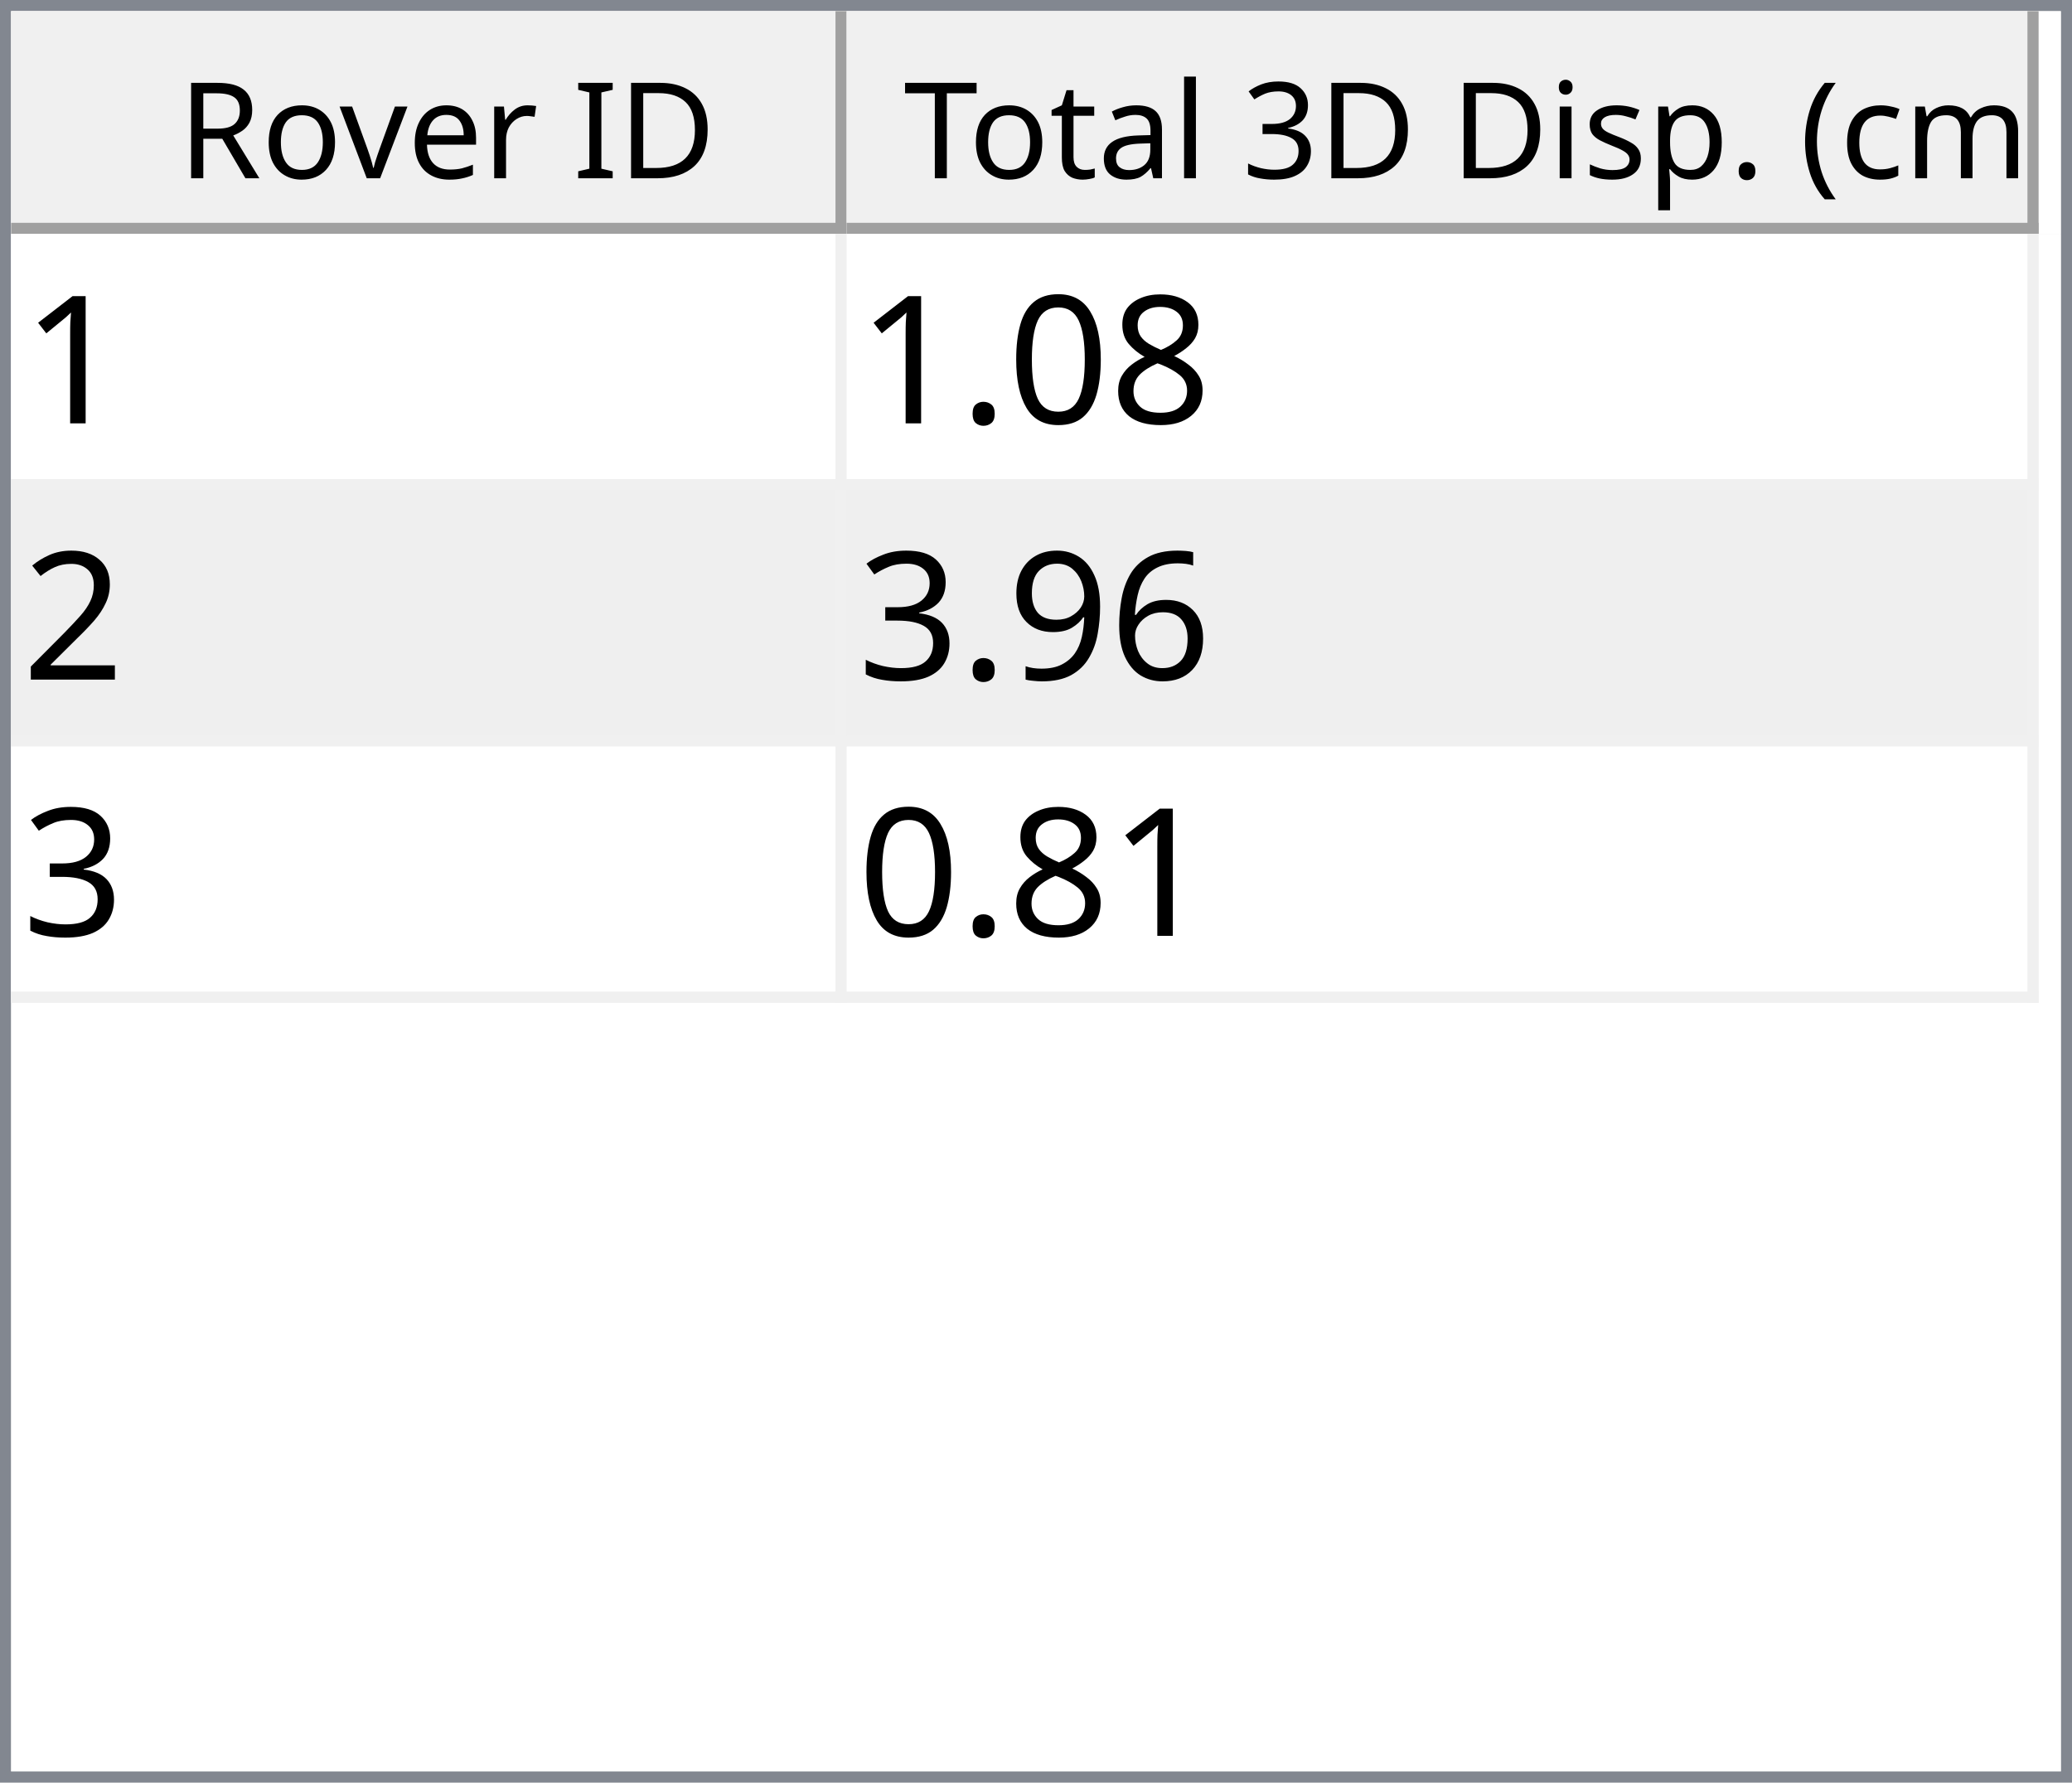
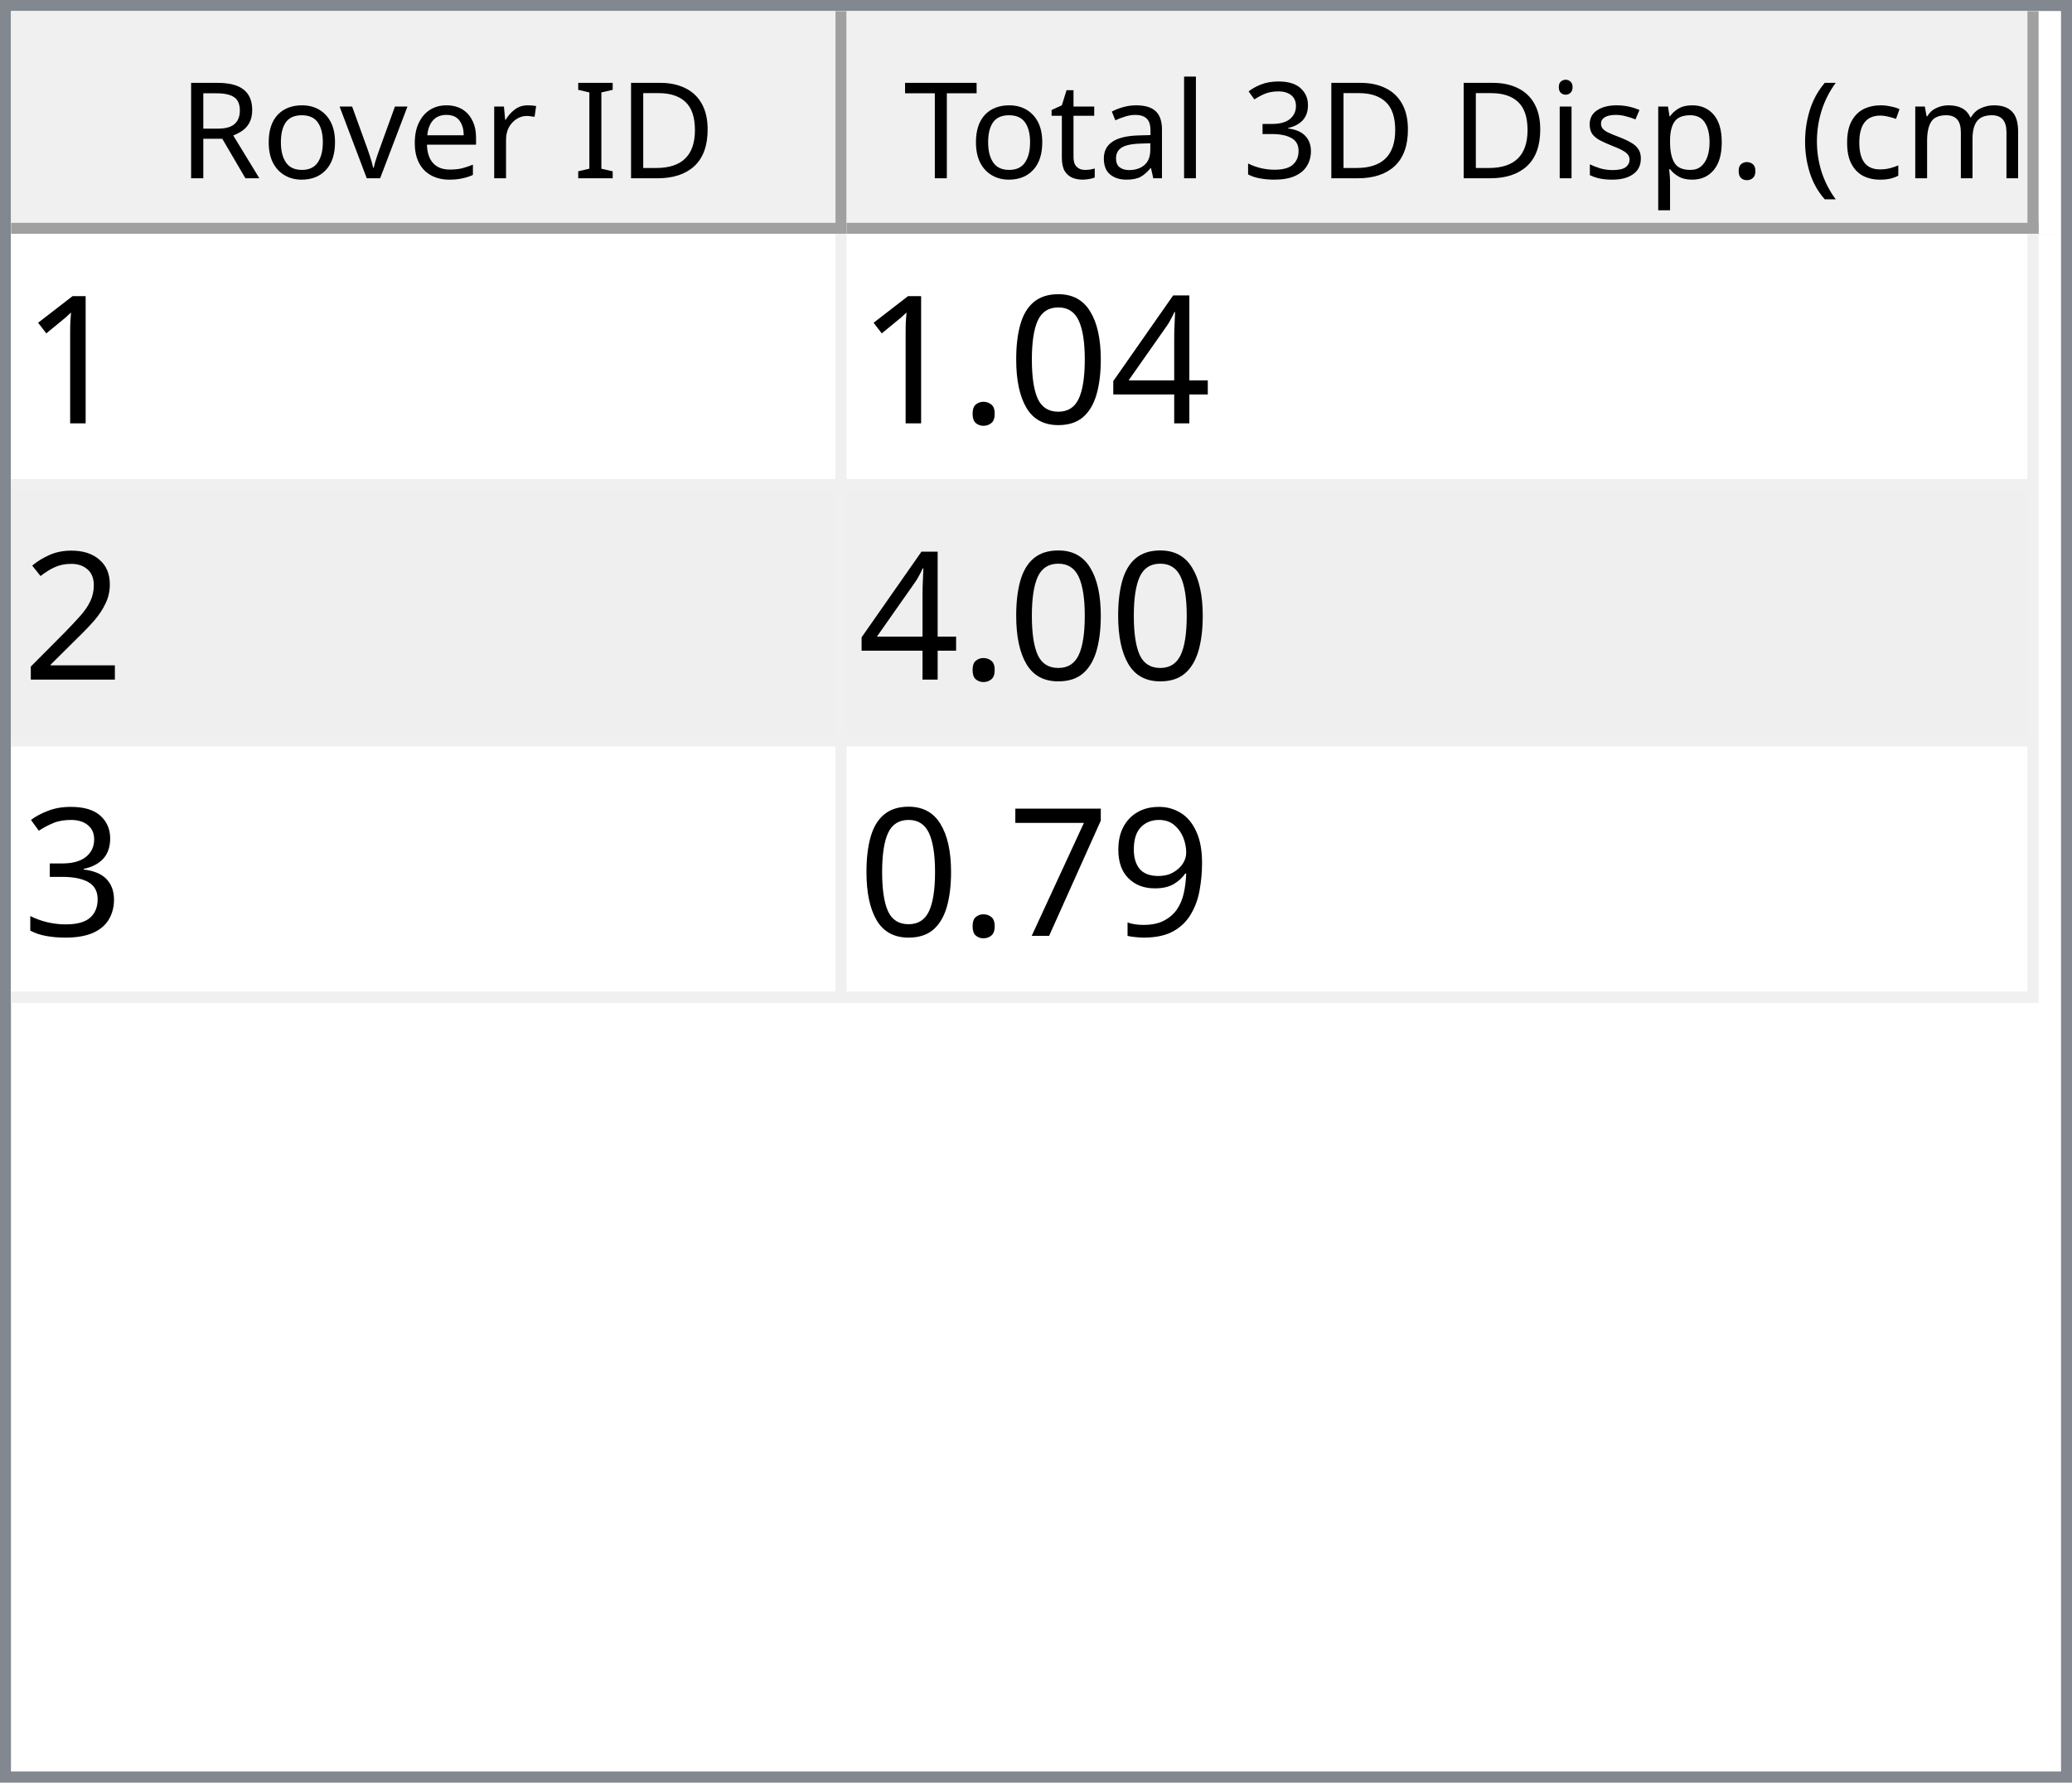
<svg xmlns="http://www.w3.org/2000/svg" style="fill-opacity:1; color-rendering:auto; color-interpolation:auto; text-rendering:auto; stroke:black; stroke-linecap:square; stroke-miterlimit:10; shape-rendering:auto; stroke-opacity:1; fill:black; stroke-dasharray:none; font-weight:normal; stroke-width:1; font-family:'Dialog'; font-style:normal; stroke-linejoin:miter; font-size:12px; stroke-dashoffset:0; image-rendering:auto;" width="186" height="160">
  <defs id="genericDefs" />
  <g>
    <defs id="defs1">
      <clipPath clipPathUnits="userSpaceOnUse" id="clipPath1">
        <path d="M0 0 L186 0 L186 160 L0 160 L0 0 Z" />
      </clipPath>
      <clipPath clipPathUnits="userSpaceOnUse" id="clipPath2">
        <path d="M0 0 L0 160 L186 160 L186 0 Z" />
      </clipPath>
      <clipPath clipPathUnits="userSpaceOnUse" id="clipPath3">
        <path d="M0 0 L0 20 L184 20 L184 0 Z" />
      </clipPath>
      <clipPath clipPathUnits="userSpaceOnUse" id="clipPath4">
        <path d="M0 0 L0 20 L75 20 L75 0 Z" />
      </clipPath>
      <clipPath clipPathUnits="userSpaceOnUse" id="clipPath5">
        <path d="M1 1 L1 19 L74 19 L74 1 Z" />
      </clipPath>
      <clipPath clipPathUnits="userSpaceOnUse" id="clipPath6">
        <path d="M0 0 L0 18 L73 18 L73 0 Z" />
      </clipPath>
      <clipPath clipPathUnits="userSpaceOnUse" id="clipPath7">
        <path d="M-0.5 -0.5 L-0.5 19.5 L74.5 19.5 L74.5 -0.5 Z" />
      </clipPath>
      <clipPath clipPathUnits="userSpaceOnUse" id="clipPath8">
        <path d="M0 0 L0 20 L107 20 L107 0 Z" />
      </clipPath>
      <clipPath clipPathUnits="userSpaceOnUse" id="clipPath9">
        <path d="M1 1 L1 19 L106 19 L106 1 Z" />
      </clipPath>
      <clipPath clipPathUnits="userSpaceOnUse" id="clipPath10">
        <path d="M0 0 L0 18 L105 18 L105 0 Z" />
      </clipPath>
      <clipPath clipPathUnits="userSpaceOnUse" id="clipPath11">
        <path d="M-0.5 -0.5 L-0.5 19.5 L106.5 19.5 L106.5 -0.5 Z" />
      </clipPath>
      <clipPath clipPathUnits="userSpaceOnUse" id="clipPath12">
        <path d="M0 0 L0 138 L184 138 L184 0 Z" />
      </clipPath>
      <clipPath clipPathUnits="userSpaceOnUse" id="clipPath13">
        <path d="M0 0 L0 69 L182 69 L182 0 Z" />
      </clipPath>
      <clipPath clipPathUnits="userSpaceOnUse" id="clipPath14">
        <path d="M-0.5 -0.5 L-0.5 68.5 L181.5 68.5 L181.5 -0.5 Z" />
      </clipPath>
      <clipPath clipPathUnits="userSpaceOnUse" id="clipPath15">
        <path d="M0 0 L0 22 L74 22 L74 0 Z" />
      </clipPath>
      <clipPath clipPathUnits="userSpaceOnUse" id="clipPath16">
        <path d="M0 0 L0 22 L106 22 L106 0 Z" />
      </clipPath>
      <font horiz-adv-x="64.551" id="font1">
        <font-face ascent="107.91" descent="25.098" units-per-em="100" style="font-style:normal; font-family:Segoe UI; font-weight:normal;" />
        <missing-glyph horiz-adv-x="64.551" d="M8.109 0 L8.109 68.266 L56.453 68.266 L56.453 0 L8.109 0 ZM15.328 7.234 L49.219 7.234 L49.219 61.031 L15.328 61.031 L15.328 7.234 Z" />
        <glyph unicode="D" horiz-adv-x="70.117" d="M9.188 0 L9.188 70.016 L28.516 70.016 Q65.531 70.016 65.531 35.891 Q65.531 19.672 55.25 9.836 Q44.969 0 27.734 0 L9.188 0 ZM17.391 62.594 L17.391 7.422 L27.828 7.422 Q41.609 7.422 49.273 14.797 Q56.938 22.172 56.938 35.688 Q56.938 62.594 28.328 62.594 L17.391 62.594 Z" />
        <glyph unicode="I" horiz-adv-x="26.611" d="M17.391 0 L9.188 0 L9.188 70.016 L17.391 70.016 L17.391 0 Z" />
        <glyph unicode=" " horiz-adv-x="27.393" d="" />
        <glyph unicode="r" horiz-adv-x="34.766" d="M34.188 41.891 Q32.078 43.5 28.125 43.5 Q23 43.5 19.555 38.672 Q16.109 33.844 16.109 25.484 L16.109 0 L8.109 0 L8.109 50 L16.109 50 L16.109 39.703 L16.312 39.703 Q18.016 44.969 21.531 47.922 Q25.047 50.875 29.391 50.875 Q32.516 50.875 34.188 50.203 L34.188 41.891 Z" />
        <glyph unicode="e" horiz-adv-x="52.295" d="M48.297 23 L12.984 23 Q13.188 14.656 17.484 10.109 Q21.781 5.562 29.297 5.562 Q37.75 5.562 44.828 11.141 L44.828 3.609 Q38.234 -1.172 27.391 -1.172 Q16.797 -1.172 10.742 5.641 Q4.688 12.453 4.688 24.812 Q4.688 36.469 11.305 43.82 Q17.922 51.172 27.734 51.172 Q37.547 51.172 42.922 44.828 Q48.297 38.484 48.297 27.203 L48.297 23 ZM40.094 29.781 Q40.047 36.719 36.75 40.578 Q33.453 44.438 27.594 44.438 Q21.922 44.438 17.969 40.383 Q14.016 36.328 13.094 29.781 L40.094 29.781 Z" />
        <glyph unicode="v" horiz-adv-x="47.9" d="M47.406 50 L27.484 0 L19.625 0 L0.688 50 L9.469 50 L22.172 13.672 Q23.578 9.672 23.922 6.688 L24.125 6.688 Q24.609 10.453 25.688 13.484 L38.969 50 L47.406 50 Z" />
        <glyph unicode="o" horiz-adv-x="58.594" d="M29 -1.172 Q17.922 -1.172 11.305 5.836 Q4.688 12.844 4.688 24.422 Q4.688 37.016 11.57 44.094 Q18.453 51.172 30.172 51.172 Q41.359 51.172 47.633 44.289 Q53.906 37.406 53.906 25.203 Q53.906 13.234 47.141 6.031 Q40.375 -1.172 29 -1.172 ZM29.594 44.438 Q21.875 44.438 17.383 39.188 Q12.891 33.938 12.891 24.703 Q12.891 15.828 17.43 10.695 Q21.969 5.562 29.594 5.562 Q37.359 5.562 41.531 10.594 Q45.703 15.625 45.703 24.906 Q45.703 34.281 41.531 39.359 Q37.359 44.438 29.594 44.438 Z" />
        <glyph unicode="R" horiz-adv-x="59.814" d="M59.375 0 L49.609 0 L37.891 19.625 Q36.281 22.359 34.766 24.289 Q33.25 26.219 31.664 27.438 Q30.078 28.656 28.25 29.219 Q26.422 29.781 24.125 29.781 L17.391 29.781 L17.391 0 L9.188 0 L9.188 70.016 L30.078 70.016 Q34.672 70.016 38.555 68.867 Q42.438 67.719 45.289 65.375 Q48.141 63.031 49.758 59.547 Q51.375 56.062 51.375 51.375 Q51.375 47.703 50.273 44.656 Q49.172 41.609 47.148 39.211 Q45.125 36.812 42.266 35.133 Q39.406 33.453 35.844 32.516 L35.844 32.328 Q37.594 31.547 38.891 30.547 Q40.188 29.547 41.359 28.18 Q42.531 26.812 43.68 25.078 Q44.828 23.344 46.234 21.047 L59.375 0 ZM17.391 62.594 L17.391 37.203 L28.516 37.203 Q31.594 37.203 34.203 38.133 Q36.812 39.062 38.719 40.797 Q40.625 42.531 41.703 45.047 Q42.781 47.562 42.781 50.688 Q42.781 56.297 39.141 59.445 Q35.5 62.594 28.609 62.594 L17.391 62.594 Z" />
        <glyph unicode=")" horiz-adv-x="30.176" d="M8.297 -15.922 L1.172 -15.922 Q16.406 2.344 16.406 26.812 Q16.406 51.469 1.078 70.016 L8.297 70.016 Q23.531 52.156 23.531 26.703 Q23.531 1.375 8.297 -15.922 Z" />
        <glyph unicode="m" horiz-adv-x="86.133" d="M79.109 0 L71.094 0 L71.094 28.719 Q71.094 37.016 68.531 40.727 Q65.969 44.438 59.906 44.438 Q54.781 44.438 51.195 39.75 Q47.609 35.062 47.609 28.516 L47.609 0 L39.594 0 L39.594 29.688 Q39.594 44.438 28.219 44.438 Q22.953 44.438 19.531 40.016 Q16.109 35.594 16.109 28.516 L16.109 0 L8.109 0 L8.109 50 L16.109 50 L16.109 42.094 L16.312 42.094 Q21.625 51.172 31.844 51.172 Q36.969 51.172 40.773 48.312 Q44.578 45.453 46 40.828 Q51.562 51.172 62.594 51.172 Q79.109 51.172 79.109 30.812 L79.109 0 Z" />
        <glyph unicode="c" horiz-adv-x="46.191" d="M42.188 2.297 Q36.422 -1.172 28.516 -1.172 Q17.828 -1.172 11.258 5.789 Q4.688 12.75 4.688 23.828 Q4.688 36.188 11.766 43.68 Q18.844 51.172 30.672 51.172 Q37.25 51.172 42.281 48.734 L42.281 40.531 Q36.719 44.438 30.375 44.438 Q22.703 44.438 17.797 38.945 Q12.891 33.453 12.891 24.516 Q12.891 15.719 17.508 10.641 Q22.125 5.562 29.891 5.562 Q36.422 5.562 42.188 9.906 L42.188 2.297 Z" />
        <glyph unicode="(" horiz-adv-x="30.176" d="M29.109 -15.922 L21.969 -15.922 Q6.844 1.375 6.844 26.703 Q6.844 52.156 21.969 70.016 L29.203 70.016 Q13.875 51.469 13.875 26.812 Q13.875 2.344 29.109 -15.922 Z" />
        <glyph unicode="." horiz-adv-x="21.68" d="M10.891 -1.078 Q8.641 -1.078 7.055 0.539 Q5.469 2.156 5.469 4.391 Q5.469 6.641 7.055 8.273 Q8.641 9.906 10.891 9.906 Q13.188 9.906 14.797 8.273 Q16.406 6.641 16.406 4.391 Q16.406 2.156 14.797 0.539 Q13.188 -1.078 10.891 -1.078 Z" />
        <glyph unicode="p" horiz-adv-x="58.789" d="M16.312 7.234 L16.109 7.234 L16.109 -23 L8.109 -23 L8.109 50 L16.109 50 L16.109 41.219 L16.312 41.219 Q22.219 51.172 33.594 51.172 Q43.266 51.172 48.688 44.461 Q54.109 37.75 54.109 26.469 Q54.109 13.922 48 6.375 Q41.891 -1.172 31.297 -1.172 Q21.578 -1.172 16.312 7.234 ZM16.109 27.391 L16.109 20.406 Q16.109 14.203 20.141 9.883 Q24.172 5.562 30.375 5.562 Q37.641 5.562 41.773 11.133 Q45.906 16.703 45.906 26.609 Q45.906 34.969 42.047 39.703 Q38.188 44.438 31.594 44.438 Q24.609 44.438 20.359 39.578 Q16.109 34.719 16.109 27.391 Z" />
        <glyph unicode="s" horiz-adv-x="42.432" d="M5.078 1.812 L5.078 10.406 Q11.625 5.562 19.484 5.562 Q30.031 5.562 30.031 12.594 Q30.031 14.594 29.125 15.992 Q28.219 17.391 26.68 18.461 Q25.141 19.531 23.07 20.383 Q21 21.234 18.609 22.172 Q15.281 23.484 12.766 24.828 Q10.25 26.172 8.57 27.859 Q6.891 29.547 6.031 31.695 Q5.172 33.844 5.172 36.719 Q5.172 40.234 6.789 42.945 Q8.406 45.656 11.086 47.484 Q13.766 49.312 17.211 50.242 Q20.656 51.172 24.312 51.172 Q30.812 51.172 35.938 48.922 L35.938 40.828 Q30.422 44.438 23.25 44.438 Q21 44.438 19.195 43.922 Q17.391 43.406 16.094 42.477 Q14.797 41.547 14.086 40.258 Q13.375 38.969 13.375 37.406 Q13.375 35.453 14.086 34.133 Q14.797 32.812 16.164 31.789 Q17.531 30.766 19.484 29.938 Q21.438 29.109 23.922 28.125 Q27.25 26.859 29.883 25.516 Q32.516 24.172 34.375 22.484 Q36.234 20.797 37.234 18.602 Q38.234 16.406 38.234 13.375 Q38.234 9.672 36.602 6.938 Q34.969 4.203 32.234 2.398 Q29.5 0.594 25.93 -0.289 Q22.359 -1.172 18.453 -1.172 Q10.75 -1.172 5.078 1.812 Z" />
        <glyph unicode="i" horiz-adv-x="24.219" d="M12.203 62.703 Q10.062 62.703 8.547 64.164 Q7.031 65.625 7.031 67.875 Q7.031 70.125 8.547 71.609 Q10.062 73.094 12.203 73.094 Q14.406 73.094 15.945 71.609 Q17.484 70.125 17.484 67.875 Q17.484 65.719 15.945 64.211 Q14.406 62.703 12.203 62.703 ZM16.109 0 L8.109 0 L8.109 50 L16.109 50 L16.109 0 Z" />
        <glyph unicode="3" horiz-adv-x="53.906" d="M46.531 19.828 Q46.531 15.094 44.75 11.211 Q42.969 7.328 39.719 4.57 Q36.469 1.812 31.93 0.297 Q27.391 -1.219 21.922 -1.219 Q11.922 -1.219 6 2.594 L6 11.188 Q13.094 5.609 22.219 5.609 Q25.875 5.609 28.828 6.539 Q31.781 7.469 33.906 9.227 Q36.031 10.984 37.18 13.477 Q38.328 15.969 38.328 19.094 Q38.328 32.812 18.797 32.812 L12.984 32.812 L12.984 39.594 L18.5 39.594 Q35.797 39.594 35.797 52.484 Q35.797 64.406 22.609 64.406 Q15.188 64.406 8.688 59.422 L8.688 67.188 Q15.375 71.188 24.609 71.188 Q29 71.188 32.57 69.969 Q36.141 68.75 38.68 66.555 Q41.219 64.359 42.609 61.281 Q44 58.203 44 54.5 Q44 40.672 30.031 36.719 L30.031 36.531 Q33.594 36.141 36.625 34.797 Q39.656 33.453 41.852 31.305 Q44.047 29.156 45.289 26.25 Q46.531 23.344 46.531 19.828 Z" />
        <glyph unicode="l" horiz-adv-x="24.219" d="M16.109 0 L8.109 0 L8.109 74.031 L16.109 74.031 L16.109 0 Z" />
        <glyph unicode="a" horiz-adv-x="50.879" d="M43.891 0 L35.891 0 L35.891 7.812 L35.688 7.812 Q30.469 -1.172 20.312 -1.172 Q12.844 -1.172 8.617 2.781 Q4.391 6.734 4.391 13.281 Q4.391 27.297 20.906 29.594 L35.891 31.688 Q35.891 44.438 25.594 44.438 Q16.547 44.438 9.281 38.281 L9.281 46.484 Q16.656 51.172 26.266 51.172 Q43.891 51.172 43.891 32.516 L43.891 0 ZM35.891 25.297 L23.828 23.641 Q18.266 22.859 15.43 20.875 Q12.594 18.891 12.594 13.875 Q12.594 10.203 15.211 7.883 Q17.828 5.562 22.172 5.562 Q28.125 5.562 32.008 9.742 Q35.891 13.922 35.891 20.312 L35.891 25.297 Z" />
        <glyph unicode="t" horiz-adv-x="33.887" d="M31.297 0.484 Q28.469 -1.078 23.828 -1.078 Q10.688 -1.078 10.688 13.578 L10.688 43.172 L2.094 43.172 L2.094 50 L10.688 50 L10.688 62.203 L18.703 64.797 L18.703 50 L31.297 50 L31.297 43.172 L18.703 43.172 L18.703 14.984 Q18.703 9.969 20.414 7.82 Q22.125 5.672 26.078 5.672 Q29.109 5.672 31.297 7.328 L31.297 0.484 Z" />
        <glyph unicode="T" horiz-adv-x="52.393" d="M50.594 62.594 L30.375 62.594 L30.375 0 L22.172 0 L22.172 62.594 L2 62.594 L2 70.016 L50.594 70.016 L50.594 62.594 Z" />
      </font>
      <font horiz-adv-x="75.0" id="font2">
        <font-face ascent="100.537" descent="21.973" units-per-em="100" style="font-style:normal; font-family:sans-serif; font-weight:normal;" />
        <missing-glyph horiz-adv-x="75.0" d="M12.5 0 L12.5 62.5 L62.5 62.5 L62.5 0 L12.5 0 ZM14.062 1.562 L60.938 1.562 L60.938 60.938 L14.062 60.938 L14.062 1.562 Z" />
        <glyph unicode="1" horiz-adv-x="55.615" d="M37.25 0 L28.469 0 L28.469 56 Q25.297 52.984 20.141 49.953 Q14.984 46.922 10.891 45.406 L10.891 53.906 Q18.266 57.375 23.781 62.305 Q29.297 67.234 31.594 71.875 L37.25 71.875 L37.25 0 Z" />
-         <glyph unicode="8" horiz-adv-x="55.615" d="M17.672 38.812 Q12.203 40.828 9.57 44.539 Q6.938 48.25 6.938 53.422 Q6.938 61.234 12.555 66.555 Q18.172 71.875 27.484 71.875 Q36.859 71.875 42.578 66.43 Q48.297 60.984 48.297 53.172 Q48.297 48.188 45.68 44.508 Q43.062 40.828 37.75 38.812 Q44.344 36.672 47.781 31.883 Q51.219 27.094 51.219 20.453 Q51.219 11.281 44.727 5.031 Q38.234 -1.219 27.641 -1.219 Q17.047 -1.219 10.547 5.055 Q4.047 11.328 4.047 20.703 Q4.047 27.688 7.594 32.398 Q11.141 37.109 17.672 38.812 ZM15.922 53.719 Q15.922 48.641 19.195 45.414 Q22.469 42.188 27.688 42.188 Q32.766 42.188 36.016 45.383 Q39.266 48.578 39.266 53.219 Q39.266 58.062 35.914 61.359 Q32.562 64.656 27.594 64.656 Q22.562 64.656 19.242 61.43 Q15.922 58.203 15.922 53.719 ZM13.094 20.656 Q13.094 16.891 14.875 13.375 Q16.656 9.859 20.172 7.93 Q23.688 6 27.734 6 Q34.031 6 38.133 10.055 Q42.234 14.109 42.234 20.359 Q42.234 26.703 38.016 30.859 Q33.797 35.016 27.438 35.016 Q21.234 35.016 17.164 30.914 Q13.094 26.812 13.094 20.656 Z" />
+         <glyph unicode="4" horiz-adv-x="55.615" d="M32.328 0 L32.328 17.141 L1.266 17.141 L1.266 25.203 L33.938 71.578 L41.109 71.578 L41.109 25.203 L50.781 25.203 L50.781 17.141 L41.109 17.141 L41.109 0 L32.328 0 ZM32.328 25.203 L32.328 57.469 L9.906 25.203 L32.328 25.203 Z" />
        <glyph unicode="0" horiz-adv-x="55.615" d="M4.156 35.297 Q4.156 48 6.766 55.742 Q9.375 63.484 14.523 67.68 Q19.672 71.875 27.484 71.875 Q33.25 71.875 37.594 69.555 Q41.938 67.234 44.773 62.867 Q47.609 58.5 49.219 52.227 Q50.828 45.953 50.828 35.297 Q50.828 22.703 48.242 14.969 Q45.656 7.234 40.508 3.008 Q35.359 -1.219 27.484 -1.219 Q17.141 -1.219 11.234 6.203 Q4.156 15.141 4.156 35.297 ZM13.188 35.297 Q13.188 17.672 17.312 11.836 Q21.438 6 27.484 6 Q33.547 6 37.672 11.859 Q41.797 17.719 41.797 35.297 Q41.797 52.984 37.672 58.789 Q33.547 64.594 27.391 64.594 Q21.344 64.594 17.719 59.469 Q13.188 52.938 13.188 35.297 Z" />
        <glyph unicode="." horiz-adv-x="27.783" d="M9.078 0 L9.078 10.016 L19.094 10.016 L19.094 0 L9.078 0 Z" />
        <glyph unicode="2" horiz-adv-x="55.615" d="M50.344 8.453 L50.344 0 L3.031 0 Q2.938 3.172 4.047 6.109 Q5.859 10.938 9.836 15.625 Q13.812 20.312 21.344 26.469 Q33.016 36.031 37.117 41.625 Q41.219 47.219 41.219 52.203 Q41.219 57.422 37.477 61.008 Q33.734 64.594 27.734 64.594 Q21.391 64.594 17.578 60.789 Q13.766 56.984 13.719 50.25 L4.688 51.172 Q5.609 61.281 11.664 66.578 Q17.719 71.875 27.938 71.875 Q38.234 71.875 44.242 66.164 Q50.25 60.453 50.25 52 Q50.25 47.703 48.492 43.555 Q46.734 39.406 42.656 34.812 Q38.578 30.219 29.109 22.219 Q21.188 15.578 18.945 13.211 Q16.703 10.844 15.234 8.453 L50.344 8.453 Z" />
-         <glyph unicode="6" horiz-adv-x="55.615" d="M49.75 54.047 L41.016 53.375 Q39.844 58.547 37.703 60.891 Q34.125 64.656 28.906 64.656 Q24.703 64.656 21.531 62.312 Q17.391 59.281 14.992 53.469 Q12.594 47.656 12.5 36.922 Q15.672 41.75 20.266 44.094 Q24.859 46.438 29.891 46.438 Q38.672 46.438 44.852 39.969 Q51.031 33.5 51.031 23.25 Q51.031 16.5 48.125 10.719 Q45.219 4.938 40.141 1.859 Q35.062 -1.219 28.609 -1.219 Q17.625 -1.219 10.695 6.859 Q3.766 14.938 3.766 33.5 Q3.766 54.25 11.422 63.672 Q18.109 71.875 29.438 71.875 Q37.891 71.875 43.289 67.141 Q48.688 62.406 49.75 54.047 ZM13.875 23.188 Q13.875 18.656 15.797 14.508 Q17.719 10.359 21.188 8.18 Q24.656 6 28.469 6 Q34.031 6 38.039 10.492 Q42.047 14.984 42.047 22.703 Q42.047 30.125 38.086 34.398 Q34.125 38.672 28.125 38.672 Q22.172 38.672 18.023 34.398 Q13.875 30.125 13.875 23.188 Z" />
+         <glyph unicode="3" horiz-adv-x="55.615" d="M4.203 18.891 L12.984 20.062 Q14.5 12.594 18.141 9.297 Q21.781 6 27 6 Q33.203 6 37.477 10.297 Q41.75 14.594 41.75 20.953 Q41.75 27 37.797 30.93 Q33.844 34.859 27.734 34.859 Q25.25 34.859 21.531 33.891 L22.516 41.609 Q23.391 41.5 23.922 41.5 Q29.547 41.5 34.039 44.43 Q38.531 47.359 38.531 53.469 Q38.531 58.297 35.258 61.477 Q31.984 64.656 26.812 64.656 Q21.688 64.656 18.266 61.43 Q14.844 58.203 13.875 51.766 L5.078 53.328 Q6.688 62.156 12.398 67.016 Q18.109 71.875 26.609 71.875 Q32.469 71.875 37.398 69.359 Q42.328 66.844 44.945 62.5 Q47.562 58.156 47.562 53.266 Q47.562 48.641 45.07 44.828 Q42.578 41.016 37.703 38.766 Q44.047 37.312 47.562 32.695 Q51.078 28.078 51.078 21.141 Q51.078 11.766 44.242 5.25 Q37.406 -1.266 26.953 -1.266 Q17.531 -1.266 11.305 4.352 Q5.078 9.969 4.203 18.891 Z" />
        <glyph unicode="9" horiz-adv-x="55.615" d="M5.469 16.547 L13.922 17.328 Q14.984 11.375 18.016 8.688 Q21.047 6 25.781 6 Q29.828 6 32.883 7.859 Q35.938 9.719 37.891 12.82 Q39.844 15.922 41.164 21.195 Q42.484 26.469 42.484 31.938 Q42.484 32.516 42.438 33.688 Q39.797 29.5 35.234 26.883 Q30.672 24.266 25.344 24.266 Q16.453 24.266 10.305 30.711 Q4.156 37.156 4.156 47.703 Q4.156 58.594 10.578 65.234 Q17 71.875 26.656 71.875 Q33.641 71.875 39.43 68.117 Q45.219 64.359 48.219 57.398 Q51.219 50.438 51.219 37.25 Q51.219 23.531 48.242 15.406 Q45.266 7.281 39.383 3.031 Q33.5 -1.219 25.594 -1.219 Q17.188 -1.219 11.867 3.445 Q6.547 8.109 5.469 16.547 ZM41.453 48.141 Q41.453 55.719 37.43 60.156 Q33.406 64.594 27.734 64.594 Q21.875 64.594 17.531 59.812 Q13.188 55.031 13.188 47.406 Q13.188 40.578 17.312 36.305 Q21.438 32.031 27.484 32.031 Q33.594 32.031 37.523 36.305 Q41.453 40.578 41.453 48.141 Z" />
-         <glyph unicode="3" horiz-adv-x="55.615" d="M4.203 18.891 L12.984 20.062 Q14.5 12.594 18.141 9.297 Q21.781 6 27 6 Q33.203 6 37.477 10.297 Q41.75 14.594 41.75 20.953 Q41.75 27 37.797 30.93 Q33.844 34.859 27.734 34.859 Q25.25 34.859 21.531 33.891 L22.516 41.609 Q23.391 41.5 23.922 41.5 Q29.547 41.5 34.039 44.43 Q38.531 47.359 38.531 53.469 Q38.531 58.297 35.258 61.477 Q31.984 64.656 26.812 64.656 Q21.688 64.656 18.266 61.43 Q14.844 58.203 13.875 51.766 L5.078 53.328 Q6.688 62.156 12.398 67.016 Q18.109 71.875 26.609 71.875 Q32.469 71.875 37.398 69.359 Q42.328 66.844 44.945 62.5 Q47.562 58.156 47.562 53.266 Q47.562 48.641 45.07 44.828 Q42.578 41.016 37.703 38.766 Q44.047 37.312 47.562 32.695 Q51.078 28.078 51.078 21.141 Q51.078 11.766 44.242 5.25 Q37.406 -1.266 26.953 -1.266 Q17.531 -1.266 11.305 4.352 Q5.078 9.969 4.203 18.891 Z" />
+         <glyph unicode="7" horiz-adv-x="55.615" d="M4.734 62.203 L4.734 70.656 L51.078 70.656 L51.078 63.812 Q44.234 56.547 37.523 44.484 Q30.812 32.422 27.156 19.672 Q24.516 10.688 23.781 0 L14.75 0 Q14.891 8.453 18.062 20.414 Q21.234 32.375 27.172 43.484 Q33.109 54.594 39.797 62.203 L4.734 62.203 Z" />
      </font>
    </defs>
    <g style="fill:white; stroke:white;">
      <rect x="0" y="0" width="186" style="clip-path:url(#clipPath1); stroke:none;" height="160" />
    </g>
    <g style="fill:white; text-rendering:optimizeSpeed; color-rendering:optimizeSpeed; image-rendering:optimizeSpeed; shape-rendering:crispEdges; stroke:white; color-interpolation:sRGB;">
      <rect x="0" width="186" height="160" y="0" style="stroke:none;" />
      <path style="stroke:none;" d="M0 160 L186 160 L186 0 L0 0 Z" />
    </g>
    <g style="fill:rgb(240,240,240); font-family:'Segoe UI'; stroke:rgb(240,240,240);">
      <rect x="0" y="0" width="186" style="clip-path:url(#clipPath2); stroke:none;" height="160" />
    </g>
    <g style="fill:rgb(130,135,144); font-family:'Segoe UI'; stroke:rgb(130,135,144);">
      <path d="M0 0 L186 0 L186 160 L0 160 L0 0 ZM1 1 L185 1 L185 159 L1 159 L1 1 Z" style="fill-rule:evenodd; clip-path:url(#clipPath2); stroke:none;" />
    </g>
    <g style="fill:white; font-family:'Segoe UI'; stroke:white;" transform="translate(1,1)">
      <rect x="0" y="0" width="184" style="clip-path:url(#clipPath3); stroke:none;" height="20" />
    </g>
    <g style="fill:rgb(240,240,240); font-family:'Segoe UI'; stroke:rgb(240,240,240);" transform="translate(1,1)">
      <rect x="0" y="0" width="75" style="clip-path:url(#clipPath4); stroke:none;" height="20" />
    </g>
    <g style="font-family:'Segoe UI';" transform="translate(2,2)">
      <text x="14" xml:space="preserve" y="14" style="clip-path:url(#clipPath6); stroke:none;">Rover ID</text>
    </g>
    <g style="fill:rgb(160,160,160); font-family:'Segoe UI'; stroke:rgb(160,160,160); stroke-linejoin:bevel;" transform="translate(1.5,1.5)">
      <line x1="74" x2="74" y1="0" style="fill:none; clip-path:url(#clipPath7);" y2="19" />
    </g>
    <g style="fill:rgb(160,160,160); font-family:'Segoe UI'; stroke:rgb(160,160,160); stroke-linejoin:bevel;" transform="matrix(1,0,0,1,1,1) translate(0.5,0.5)">
      <line x1="0" x2="74" y1="19" style="fill:none; clip-path:url(#clipPath7);" y2="19" />
    </g>
    <g style="fill:rgb(240,240,240); font-family:'Segoe UI'; stroke:rgb(240,240,240);" transform="translate(76,1)">
      <rect x="0" y="0" width="107" style="clip-path:url(#clipPath8); stroke:none;" height="20" />
    </g>
    <g style="font-family:'Segoe UI';" transform="translate(77,2)">
      <text x="1" xml:space="preserve" y="14" style="clip-path:url(#clipPath10); stroke:none;"> Total 3D Disp. (cm)</text>
    </g>
    <g style="fill:rgb(160,160,160); font-family:'Segoe UI'; stroke:rgb(160,160,160); stroke-linejoin:bevel;" transform="translate(76.5,1.5)">
      <line x1="106" x2="106" y1="0" style="fill:none; clip-path:url(#clipPath11);" y2="19" />
    </g>
    <g style="fill:rgb(160,160,160); font-family:'Segoe UI'; stroke:rgb(160,160,160); stroke-linejoin:bevel;" transform="matrix(1,0,0,1,76,1) translate(0.5,0.5)">
      <line x1="0" x2="106" y1="19" style="fill:none; clip-path:url(#clipPath11);" y2="19" />
    </g>
    <g style="fill:white; font-family:'Segoe UI'; stroke:white;" transform="translate(1,21)">
      <rect x="0" y="0" width="184" style="clip-path:url(#clipPath12); stroke:none;" height="138" />
    </g>
    <g style="fill:rgb(240,240,240); font-size:16px; font-family:sans-serif; stroke:rgb(240,240,240);" transform="translate(1,21)">
      <rect x="0" y="0" width="182" style="clip-path:url(#clipPath13); stroke:none;" height="69" />
      <line transform="translate(0.5,0.5)" x1="0" x2="181" y1="22" style="clip-path:url(#clipPath14); fill:none; stroke-linejoin:bevel;" y2="22" />
    </g>
    <g transform="matrix(1,0,0,1,1,21) translate(0.5,0.5)" style="fill:rgb(240,240,240); font-size:16px; font-family:sans-serif; stroke:rgb(240,240,240); stroke-linejoin:bevel;">
      <line x1="0" x2="181" y1="45" style="fill:none; clip-path:url(#clipPath14);" y2="45" />
    </g>
    <g transform="matrix(1,0,0,1,1,21) translate(0.5,0.5)" style="fill:rgb(240,240,240); font-size:16px; font-family:sans-serif; stroke:rgb(240,240,240); stroke-linejoin:bevel;">
      <line x1="0" x2="181" y1="68" style="fill:none; clip-path:url(#clipPath14);" y2="68" />
    </g>
    <g transform="matrix(1,0,0,1,1,21) translate(0.5,0.5)" style="fill:rgb(240,240,240); font-size:16px; font-family:sans-serif; stroke:rgb(240,240,240); stroke-linejoin:bevel;">
      <line x1="74" x2="74" y1="0" style="fill:none; clip-path:url(#clipPath14);" y2="68" />
    </g>
    <g transform="matrix(1,0,0,1,1,21) translate(0.5,0.5)" style="fill:rgb(240,240,240); font-size:16px; font-family:sans-serif; stroke:rgb(240,240,240); stroke-linejoin:bevel;">
      <line x1="181" x2="181" y1="0" style="fill:none; clip-path:url(#clipPath14);" y2="68" />
    </g>
    <g style="fill:white; font-size:16px; font-family:sans-serif; stroke:white;" transform="matrix(1,0,0,1,1,21)">
      <rect x="0" y="0" width="74" style="clip-path:url(#clipPath15); stroke:none;" height="22" />
      <text x="1" y="17" style="fill:black; clip-path:url(#clipPath15); stroke:none;" xml:space="preserve">1</text>
    </g>
    <g style="fill:white; font-size:16px; font-family:sans-serif; stroke:white;" transform="matrix(1,0,0,1,1,21) translate(75,0)">
      <rect x="0" y="0" width="106" style="clip-path:url(#clipPath16); stroke:none;" height="22" />
-       <text x="1" y="17" style="fill:black; clip-path:url(#clipPath16); stroke:none;" xml:space="preserve">1.08</text>
+       <text x="1" y="17" style="fill:black; clip-path:url(#clipPath16); stroke:none;" xml:space="preserve">1.04</text>
    </g>
    <g style="fill:rgb(239,239,239); font-size:16px; font-family:sans-serif; stroke:rgb(239,239,239);" transform="matrix(1,0,0,1,1,21) translate(0,23)">
      <rect x="0" y="0" width="74" style="clip-path:url(#clipPath15); stroke:none;" height="22" />
      <text x="1" y="17" style="fill:black; clip-path:url(#clipPath15); stroke:none;" xml:space="preserve">2</text>
    </g>
    <g style="fill:rgb(239,239,239); font-size:16px; font-family:sans-serif; stroke:rgb(239,239,239);" transform="matrix(1,0,0,1,1,21) translate(75,23)">
      <rect x="0" y="0" width="106" style="clip-path:url(#clipPath16); stroke:none;" height="22" />
-       <text x="1" y="17" style="fill:black; clip-path:url(#clipPath16); stroke:none;" xml:space="preserve">3.96</text>
+       <text x="1" y="17" style="fill:black; clip-path:url(#clipPath16); stroke:none;" xml:space="preserve">4.00</text>
    </g>
    <g style="fill:white; font-size:16px; font-family:sans-serif; stroke:white;" transform="matrix(1,0,0,1,1,21) translate(0,46)">
      <rect x="0" y="0" width="74" style="clip-path:url(#clipPath15); stroke:none;" height="22" />
      <text x="1" y="17" style="fill:black; clip-path:url(#clipPath15); stroke:none;" xml:space="preserve">3</text>
    </g>
    <g style="fill:white; font-size:16px; font-family:sans-serif; stroke:white;" transform="matrix(1,0,0,1,1,21) translate(75,46)">
      <rect x="0" y="0" width="106" style="clip-path:url(#clipPath16); stroke:none;" height="22" />
-       <text x="1" y="17" style="fill:black; clip-path:url(#clipPath16); stroke:none;" xml:space="preserve">0.81</text>
+       <text x="1" y="17" style="fill:black; clip-path:url(#clipPath16); stroke:none;" xml:space="preserve">0.79</text>
    </g>
  </g>
</svg>
